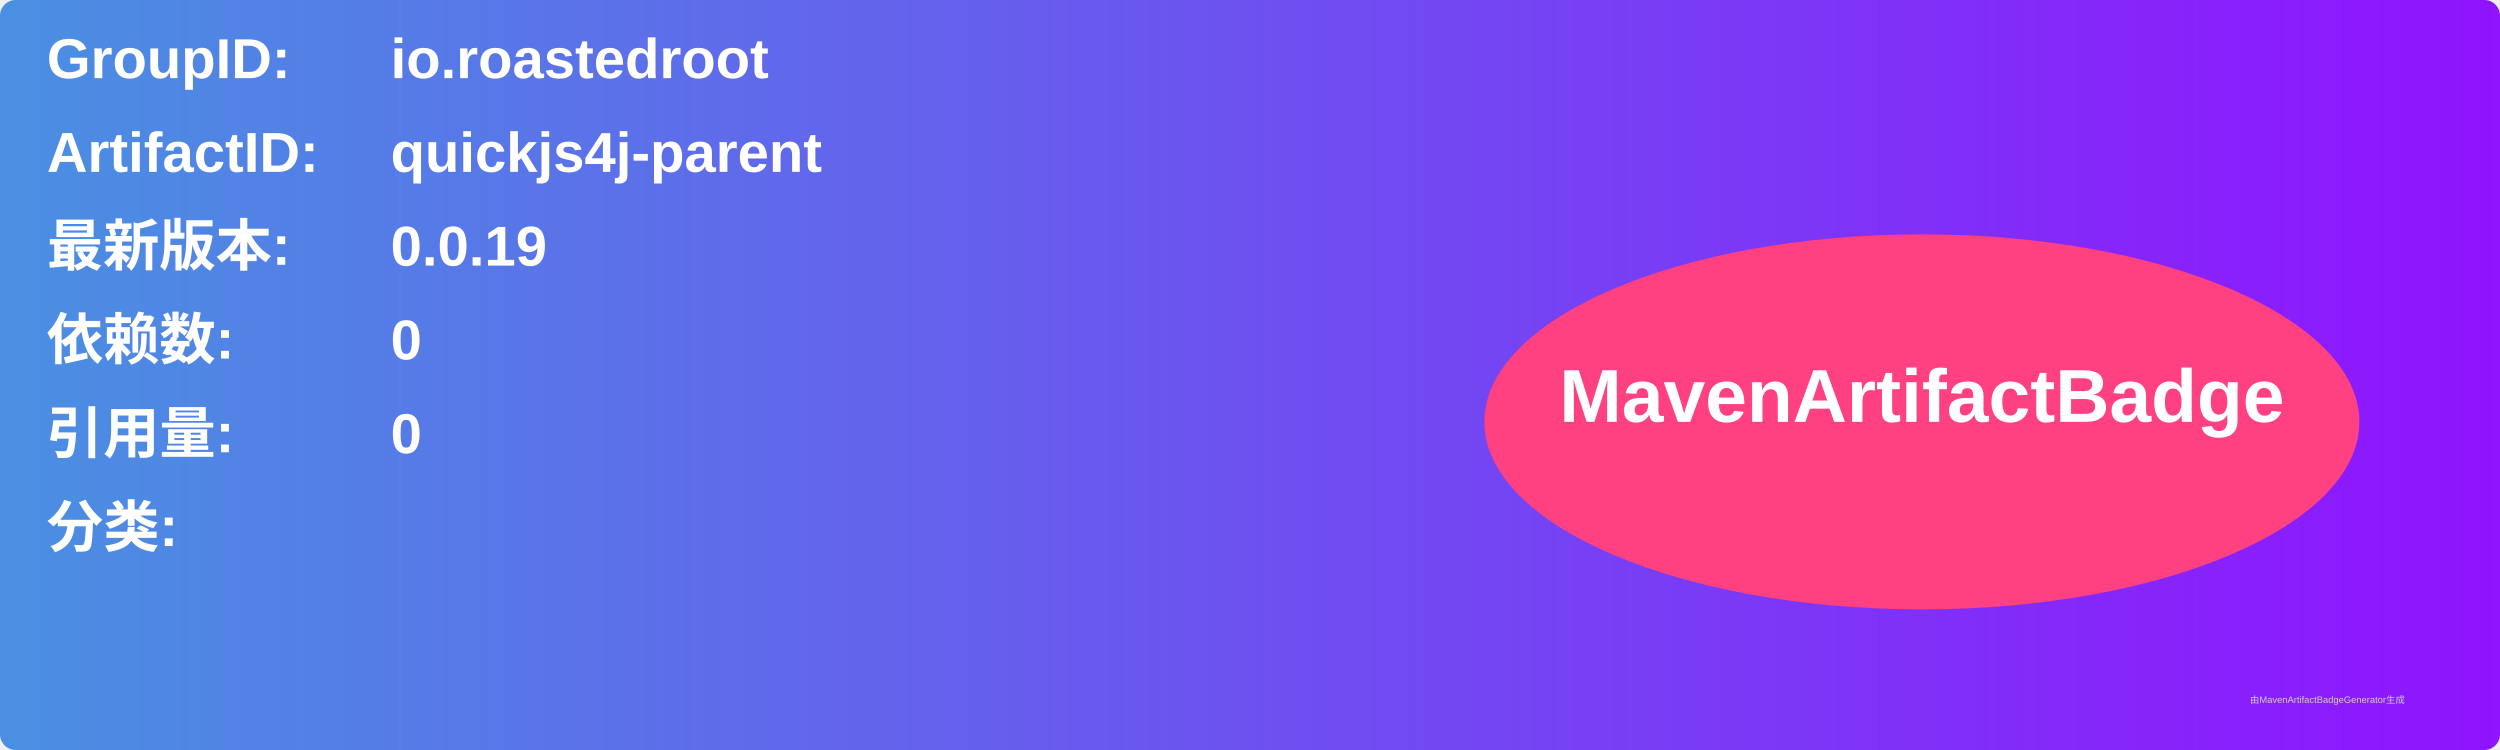
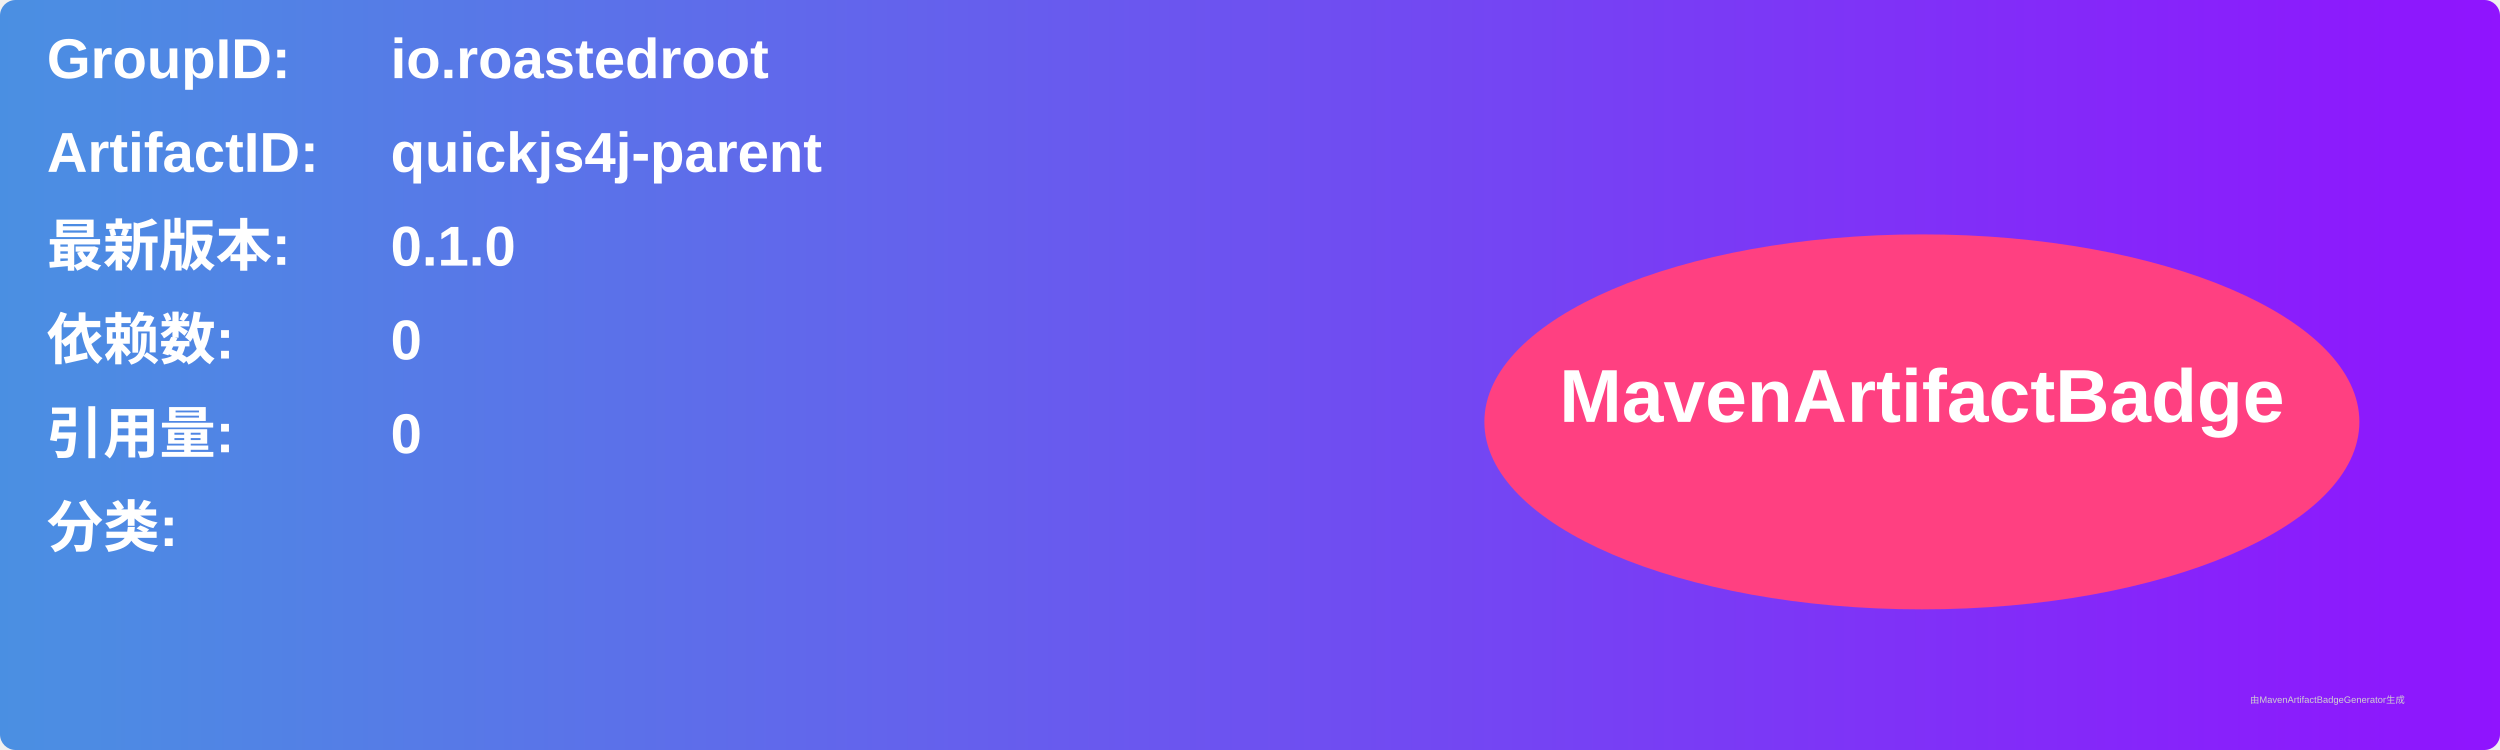
<svg xmlns="http://www.w3.org/2000/svg" width="800" height="240" viewBox="0 0 800 240">
  <linearGradient id="grad" x1="0%" y1="0%" x2="100%" y2="0%">
    <stop offset="0%" stop-color="#4a90e2" />
    <stop offset="100%" stop-color="#9013fe" />
  </linearGradient>
  <rect width="100%" height="100%" rx="5" ry="5" fill="url(#grad)" />
  <g transform="translate(15, 15)">
    <text x="0" y="10" font-family="Arial" font-size="18" fill="white" font-weight="bold" width="260">GroupID:</text>
    <text x="110" y="10" font-family="Arial" font-size="18" fill="white" font-weight="bold" width="460">io.roastedroot</text>
    <text x="0" y="40" font-family="Arial" font-size="18" fill="white" font-weight="bold" width="260">ArtifactID:</text>
    <text x="110" y="40" font-family="Arial" font-size="18" fill="white" font-weight="bold" width="460">quickjs4j-parent</text>
    <text x="0" y="70" font-family="Arial" font-size="18" fill="white" font-weight="bold">最新版本:</text>
    <text x="110" y="70" font-family="Arial" font-size="18" fill="white" font-weight="bold">
-       <tspan font-weight="bold">0.0.19</tspan>
+       <tspan font-weight="bold">0.1.0</tspan>
    </text>
    <text x="0" y="100" font-family="Arial" font-size="18" fill="white" font-weight="bold">依赖数: </text>
    <text x="110" y="100" font-family="Arial" font-size="18" fill="white">
      <tspan font-weight="bold">0</tspan>
    </text>
    <text x="0" y="130" font-family="Arial" font-size="18" fill="white" font-weight="bold">引用量: </text>
    <text x="110" y="130" font-family="Arial" font-size="18" fill="white">
      <tspan font-weight="bold">0</tspan>
    </text>
    <text x="0" y="160" font-family="Arial" font-size="18" fill="white" font-weight="bold">分类:</text>
    <text x="10" y="190" font-family="Arial" font-size="10" fill="white">
      <tspan font-weight="bold" />
    </text>
    <ellipse cx="600" cy="120" rx="140" ry="60" fill="#ff4081" />
    <text x="600" y="120" text-anchor="middle" font-family="Arial" font-size="24" fill="white" font-weight="bold">MavenArtifactBadge</text>
  </g>
  <text x="720" y="225" font-family="Arial" font-size="3" fill="#d0d0d0">由MavenArtifactBadgeGenerator生成</text>
</svg>
